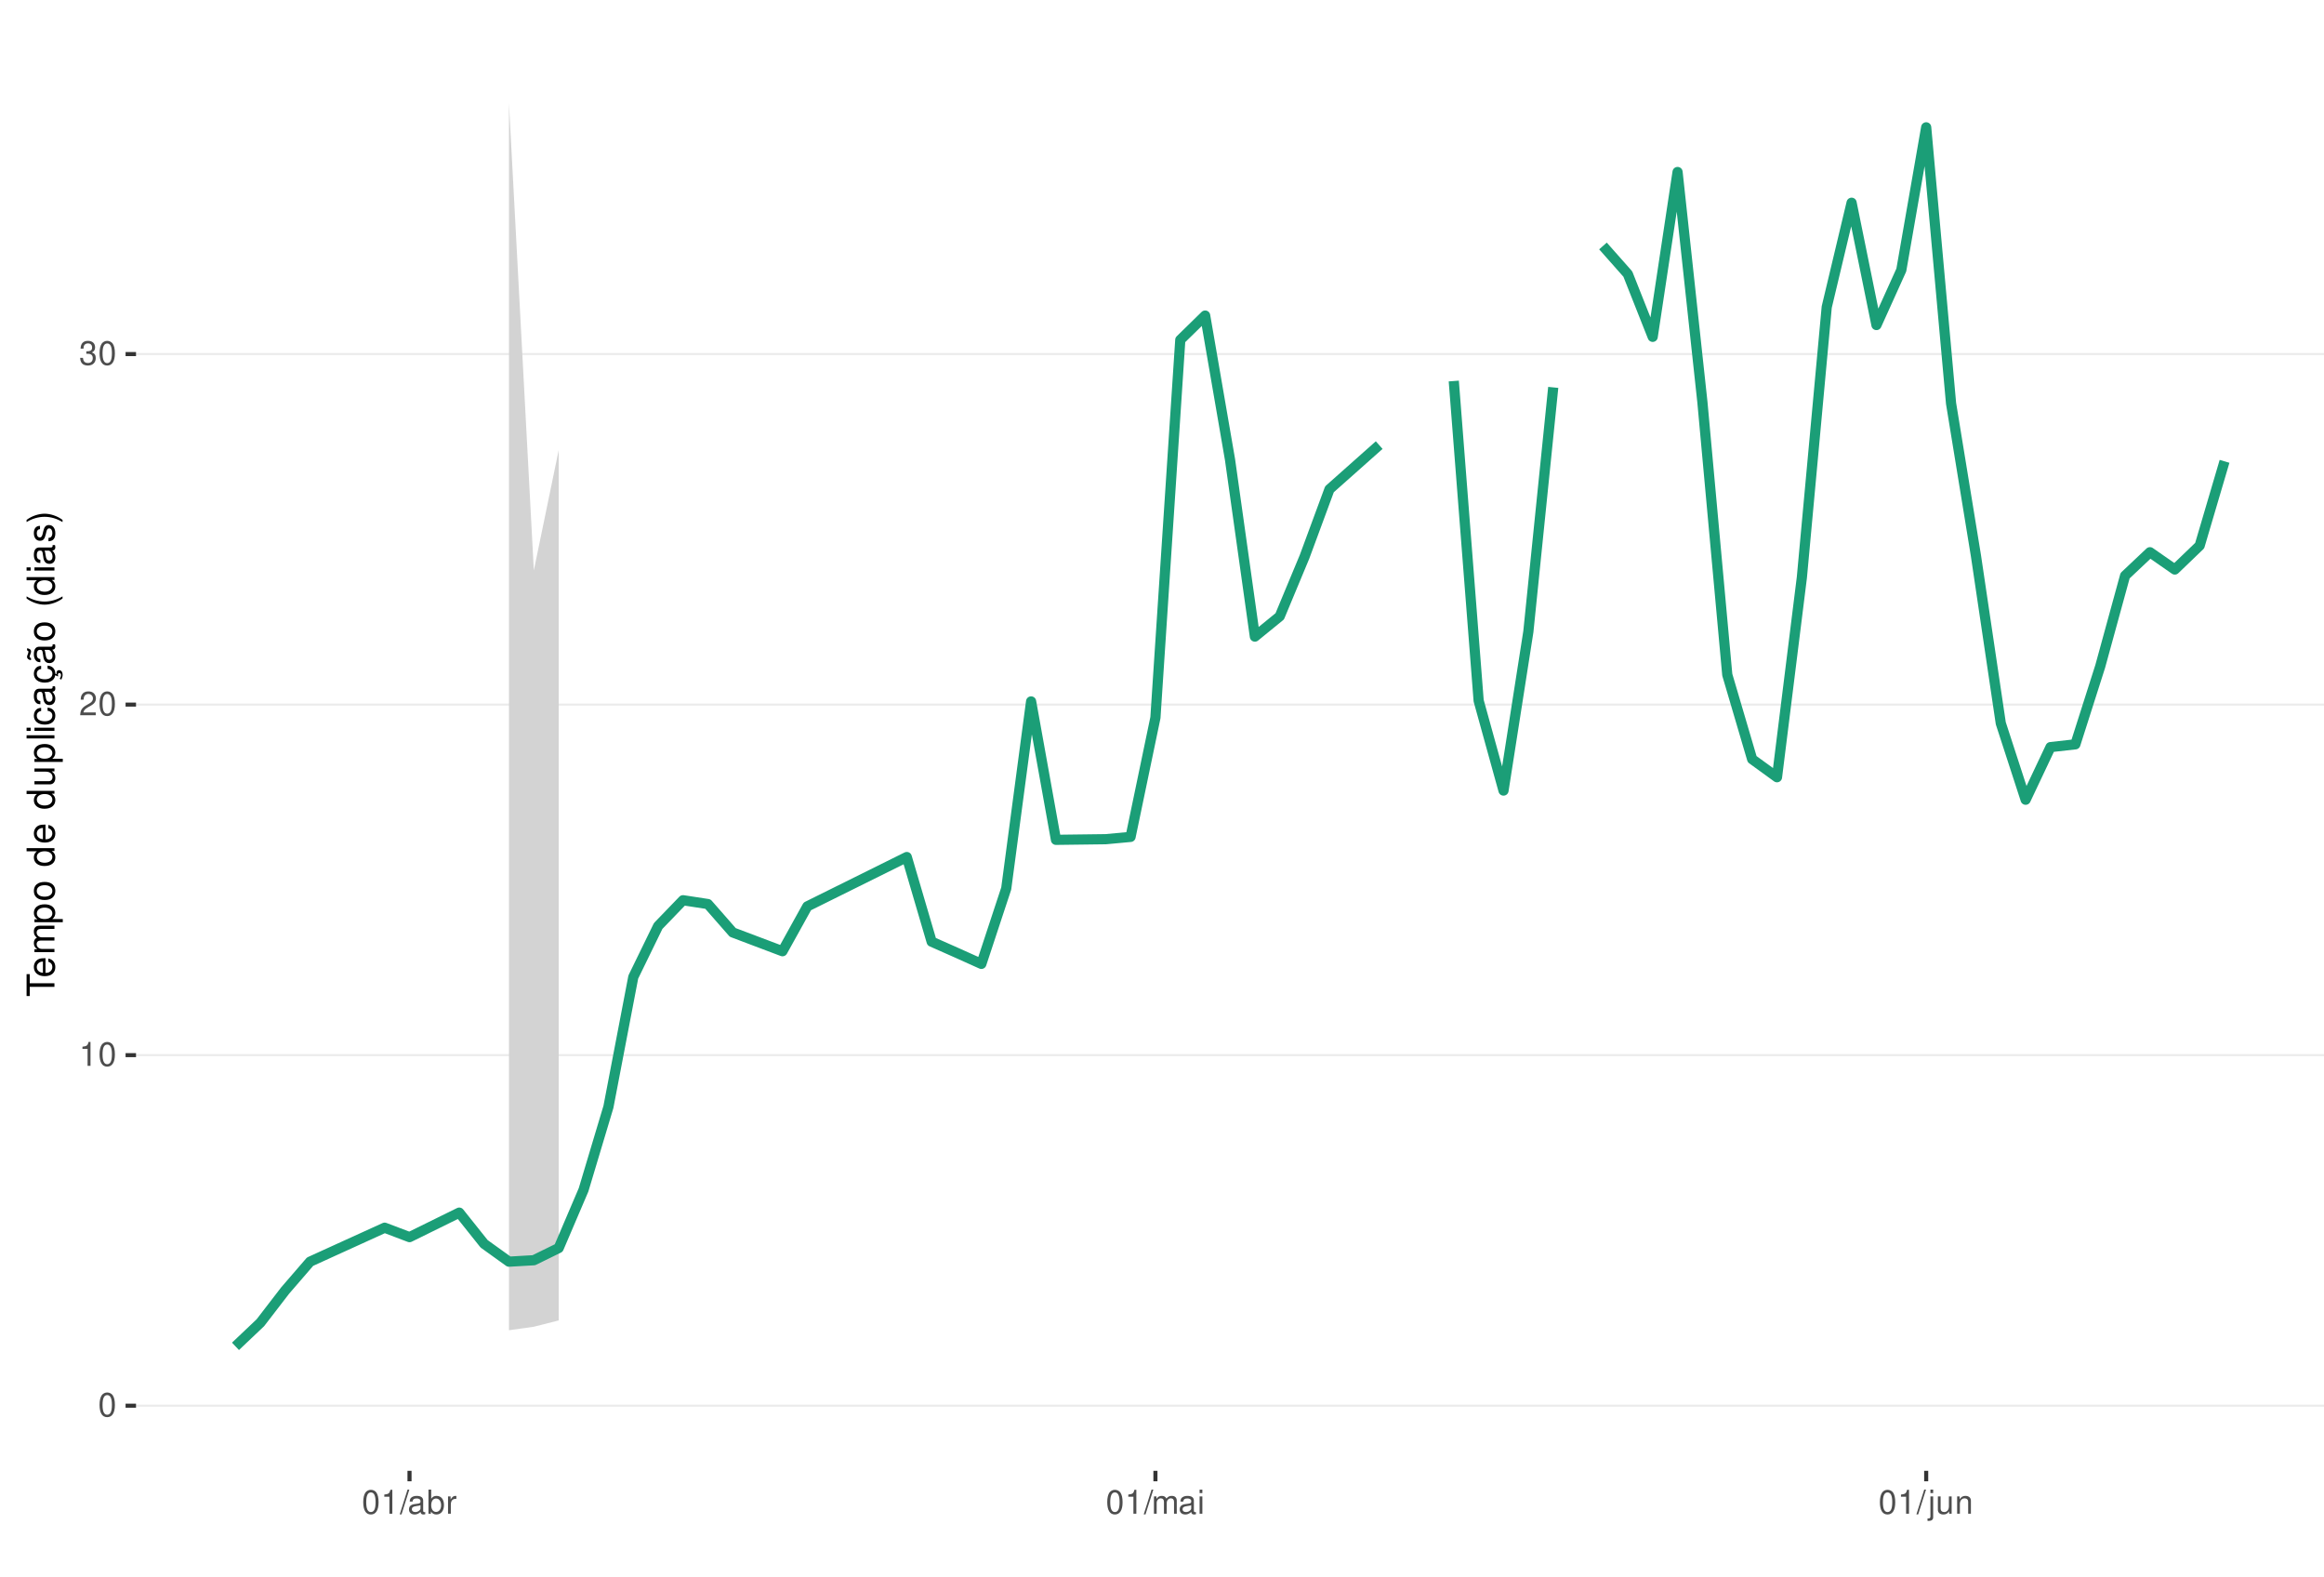
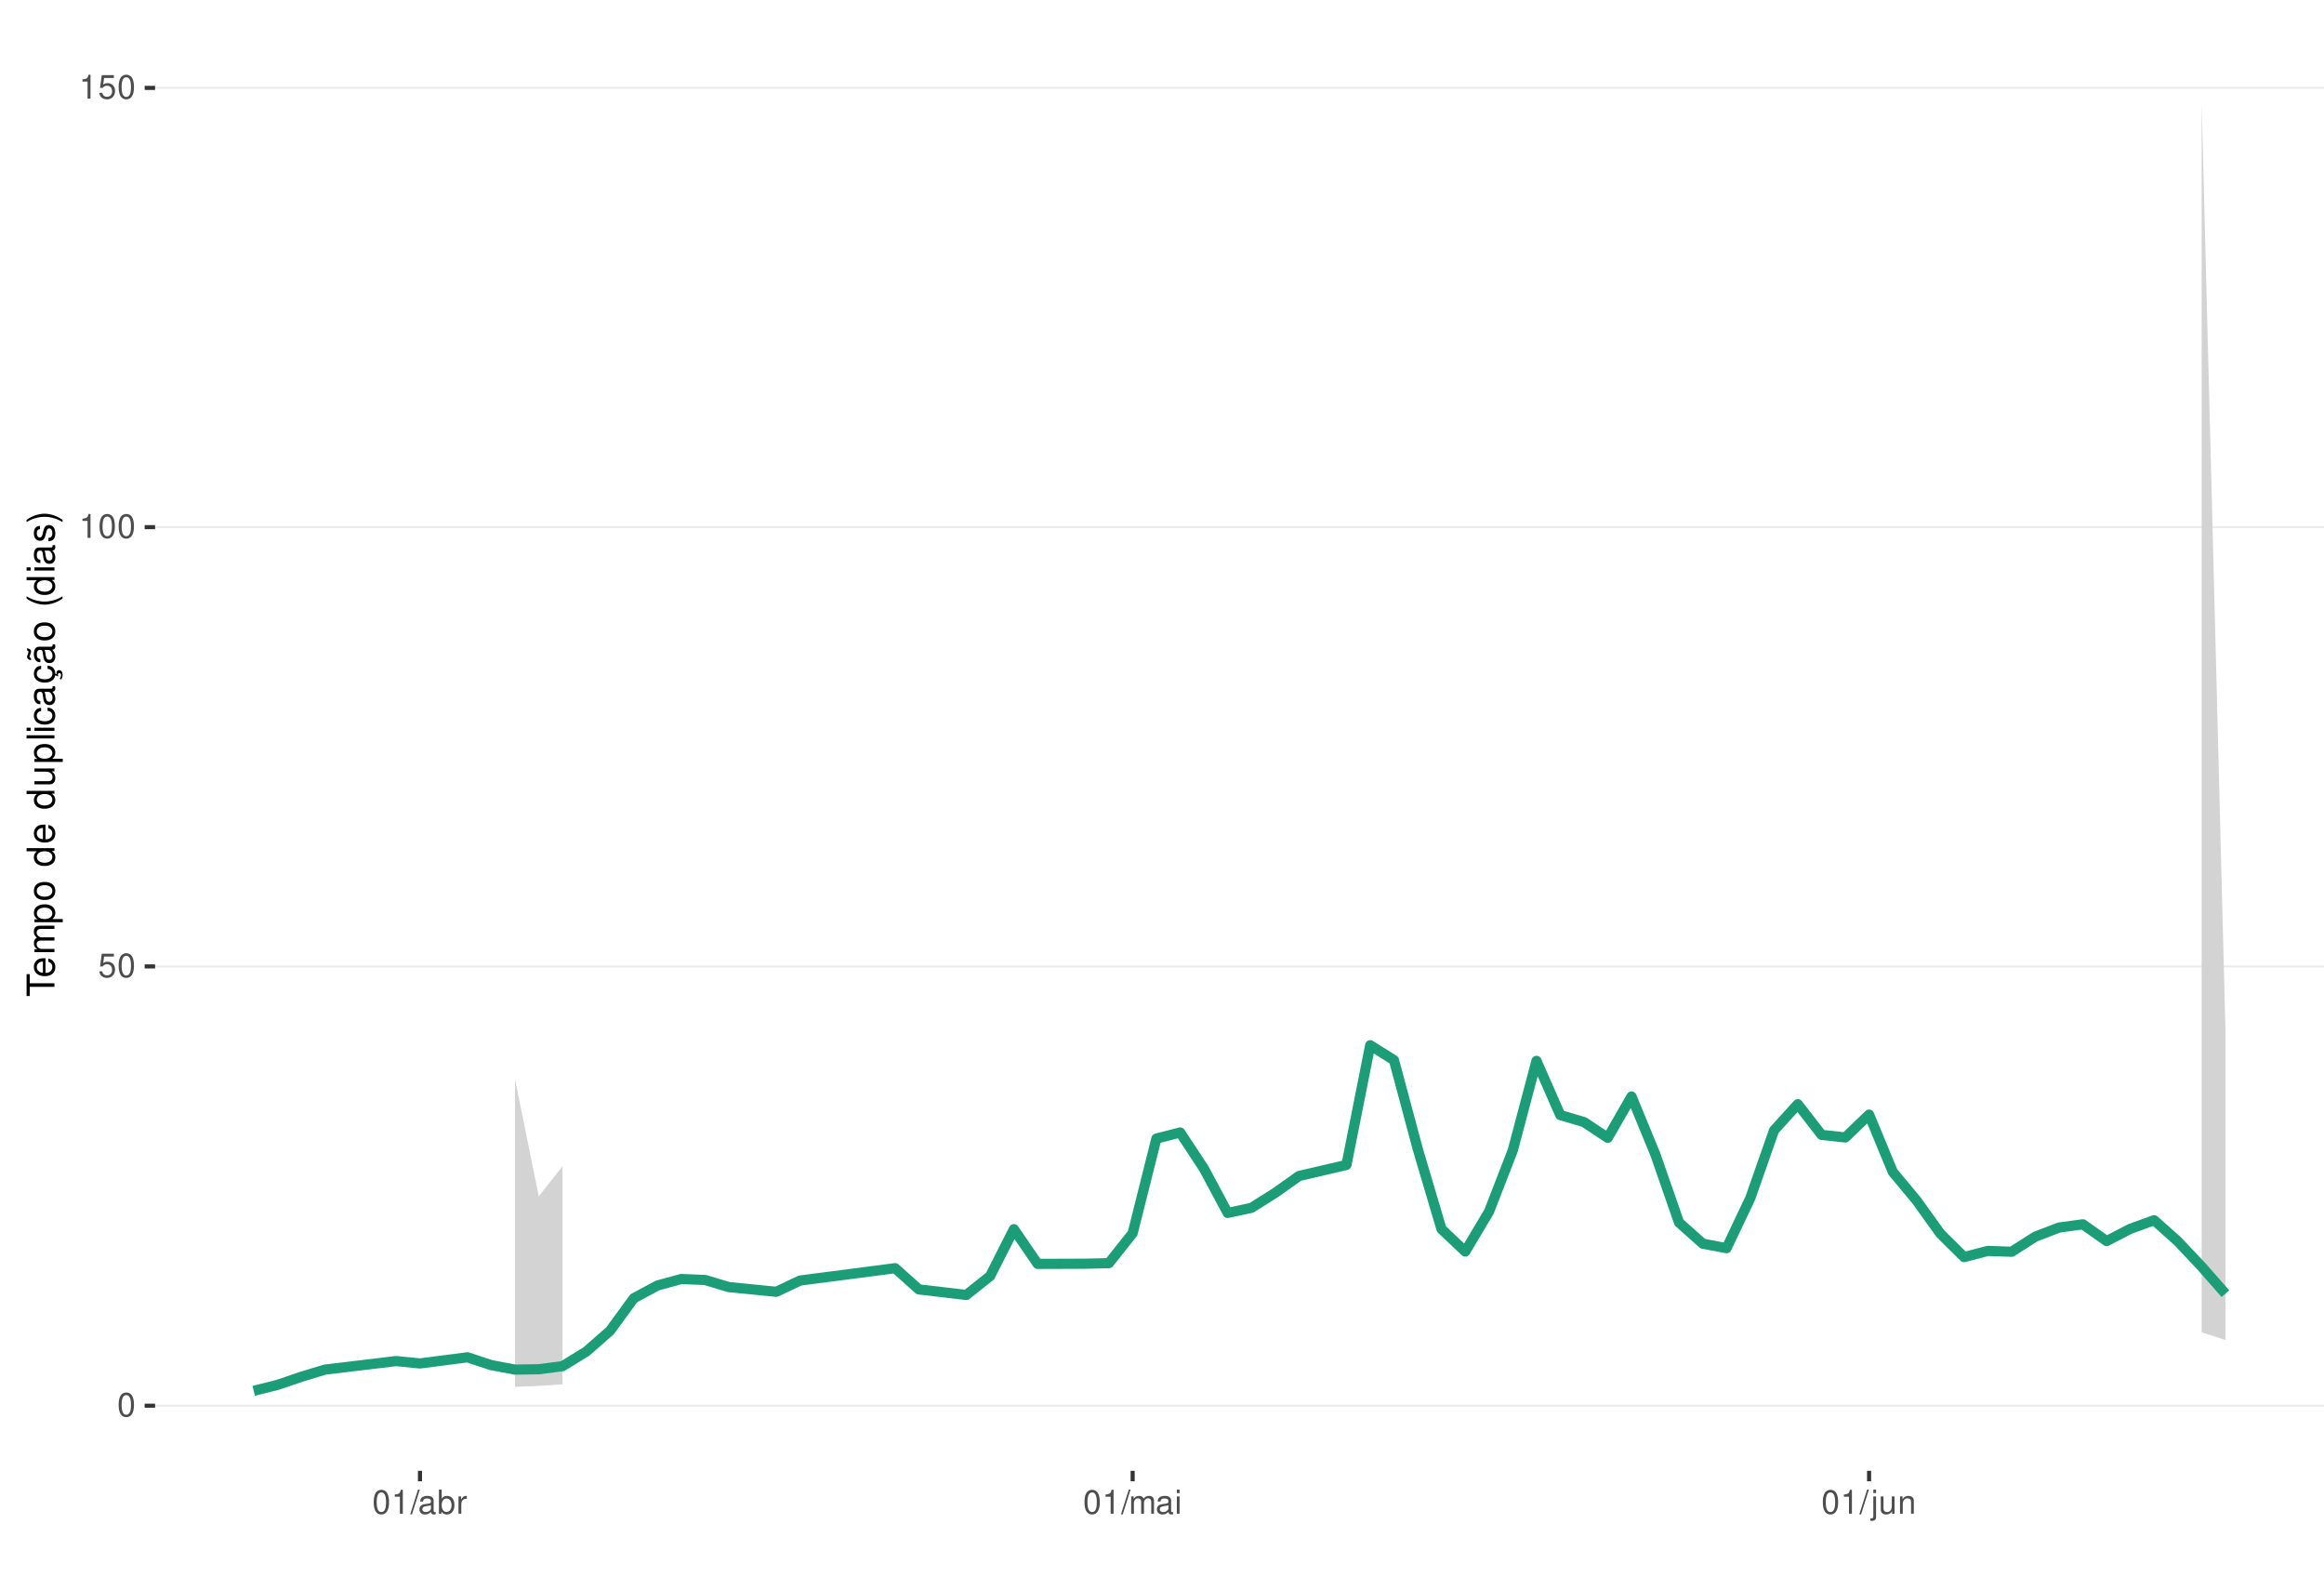
<svg xmlns="http://www.w3.org/2000/svg" xmlns:xlink="http://www.w3.org/1999/xlink" width="609pt" height="413pt" viewBox="0 0 609 413" version="1.1">
  <defs>
    <g>
      <symbol overflow="visible" id="glyph0-0">
        <path style="stroke:none;" d="" />
      </symbol>
      <symbol overflow="visible" id="glyph0-1">
        <path style="stroke:none;" d="M 2.375 -6.266 C 1.812 -6.266 1.297 -6 0.969 -5.578 C 0.578 -5.016 0.375 -4.188 0.375 -3.031 C 0.375 -0.922 1.062 0.203 2.375 0.203 C 3.672 0.203 4.391 -0.922 4.391 -2.984 C 4.391 -4.188 4.203 -5 3.797 -5.578 C 3.469 -6 2.953 -6.266 2.375 -6.266 Z M 2.375 -5.578 C 3.203 -5.578 3.609 -4.75 3.609 -3.047 C 3.609 -1.266 3.219 -0.438 2.359 -0.438 C 1.562 -0.438 1.156 -1.297 1.156 -3.016 C 1.156 -4.75 1.562 -5.578 2.375 -5.578 Z M 2.375 -5.578 " />
      </symbol>
      <symbol overflow="visible" id="glyph0-2">
+         <path style="stroke:none;" d="M 4.125 -6.141 L 0.953 -6.141 L 0.5 -2.797 L 1.188 -2.797 C 1.547 -3.219 1.844 -3.375 2.328 -3.375 C 3.156 -3.375 3.656 -2.797 3.656 -1.891 C 3.656 -1.016 3.156 -0.469 2.312 -0.469 C 1.656 -0.469 1.25 -0.812 1.062 -1.5 L 0.297 -1.5 C 0.406 -1 0.5 -0.766 0.672 -0.531 C 1.016 -0.062 1.641 0.203 2.344 0.203 C 3.578 0.203 4.438 -0.703 4.438 -2 C 4.438 -3.219 3.641 -4.047 2.453 -4.047 C 2.031 -4.047 1.672 -3.938 1.328 -3.672 L 1.562 -5.391 L 4.125 -5.391 Z M 4.125 -6.141 " />
+       </symbol>
+       <symbol overflow="visible" id="glyph0-3">
        <path style="stroke:none;" d="M 2.234 -4.453 L 2.234 0 L 3 0 L 3 -6.266 L 2.5 -6.266 C 2.234 -5.297 2.062 -5.172 0.891 -5.016 L 0.891 -4.453 Z M 2.234 -4.453 " />
      </symbol>
-       <symbol overflow="visible" id="glyph0-3">
-         <path style="stroke:none;" d="M 4.375 -0.75 L 1.156 -0.75 C 1.234 -1.266 1.5 -1.594 2.266 -2.062 L 3.125 -2.547 C 3.984 -3.016 4.422 -3.656 4.422 -4.438 C 4.422 -4.953 4.219 -5.438 3.859 -5.781 C 3.484 -6.109 3.031 -6.266 2.453 -6.266 C 1.672 -6.266 1.094 -5.984 0.766 -5.438 C 0.547 -5.109 0.453 -4.719 0.438 -4.094 L 1.188 -4.094 C 1.219 -4.516 1.266 -4.766 1.375 -4.984 C 1.578 -5.359 1.969 -5.594 2.438 -5.594 C 3.125 -5.594 3.641 -5.094 3.641 -4.422 C 3.641 -3.906 3.359 -3.484 2.812 -3.172 L 2.016 -2.703 C 0.734 -1.969 0.359 -1.375 0.297 -0.016 L 4.375 -0.016 Z M 4.375 -0.75 " />
-       </symbol>
      <symbol overflow="visible" id="glyph0-4">
-         <path style="stroke:none;" d="M 1.906 -2.875 L 2.328 -2.875 C 3.156 -2.875 3.594 -2.5 3.594 -1.734 C 3.594 -0.953 3.125 -0.469 2.344 -0.469 C 1.5 -0.469 1.094 -0.906 1.031 -1.812 L 0.281 -1.812 C 0.312 -1.312 0.391 -0.984 0.547 -0.703 C 0.859 -0.109 1.469 0.203 2.297 0.203 C 3.562 0.203 4.375 -0.562 4.375 -1.75 C 4.375 -2.547 4.078 -2.984 3.344 -3.234 C 3.906 -3.469 4.203 -3.906 4.203 -4.531 C 4.203 -5.609 3.5 -6.266 2.328 -6.266 C 1.094 -6.266 0.438 -5.562 0.406 -4.234 L 1.172 -4.234 C 1.172 -4.625 1.219 -4.844 1.312 -5.031 C 1.484 -5.391 1.859 -5.594 2.344 -5.594 C 3.016 -5.594 3.422 -5.188 3.422 -4.516 C 3.422 -4.062 3.266 -3.797 2.922 -3.656 C 2.719 -3.562 2.438 -3.531 1.906 -3.516 Z M 1.906 -2.875 " />
+         <path style="stroke:none;" d="M 1.984 -6.312 L -0.062 0.172 L 0.406 0.172 L 2.453 -6.312 Z M 1.984 -6.312 " />
      </symbol>
      <symbol overflow="visible" id="glyph0-5">
-         <path style="stroke:none;" d="M 1.984 -6.312 L -0.062 0.172 L 0.406 0.172 L 2.453 -6.312 Z M 1.984 -6.312 " />
+         <path style="stroke:none;" d="M 4.625 -0.422 C 4.547 -0.406 4.516 -0.406 4.469 -0.406 C 4.219 -0.406 4.078 -0.531 4.078 -0.766 L 4.078 -3.422 C 4.078 -4.234 3.5 -4.672 2.375 -4.672 C 1.719 -4.672 1.188 -4.469 0.875 -4.141 C 0.672 -3.906 0.578 -3.641 0.562 -3.188 L 1.297 -3.188 C 1.344 -3.75 1.672 -4 2.359 -4 C 3.016 -4 3.375 -3.75 3.375 -3.328 L 3.375 -3.141 C 3.359 -2.828 3.203 -2.703 2.609 -2.625 C 1.594 -2.5 1.438 -2.469 1.156 -2.359 C 0.625 -2.125 0.359 -1.734 0.359 -1.141 C 0.359 -0.312 0.938 0.203 1.859 0.203 C 2.422 0.203 2.875 0 3.391 -0.469 C 3.438 0 3.672 0.203 4.141 0.203 C 4.297 0.203 4.391 0.188 4.625 0.125 Z M 3.375 -1.422 C 3.375 -1.188 3.297 -1.031 3.078 -0.844 C 2.781 -0.578 2.438 -0.438 2.016 -0.438 C 1.453 -0.438 1.109 -0.703 1.109 -1.156 C 1.109 -1.641 1.422 -1.875 2.203 -1.984 C 2.984 -2.094 3.125 -2.125 3.375 -2.234 Z M 3.375 -1.422 " />
      </symbol>
      <symbol overflow="visible" id="glyph0-6">
-         <path style="stroke:none;" d="M 4.625 -0.422 C 4.547 -0.406 4.516 -0.406 4.469 -0.406 C 4.219 -0.406 4.078 -0.531 4.078 -0.766 L 4.078 -3.422 C 4.078 -4.234 3.5 -4.672 2.375 -4.672 C 1.719 -4.672 1.188 -4.469 0.875 -4.141 C 0.672 -3.906 0.578 -3.641 0.562 -3.188 L 1.297 -3.188 C 1.344 -3.75 1.672 -4 2.359 -4 C 3.016 -4 3.375 -3.75 3.375 -3.328 L 3.375 -3.141 C 3.359 -2.828 3.203 -2.703 2.609 -2.625 C 1.594 -2.5 1.438 -2.469 1.156 -2.359 C 0.625 -2.125 0.359 -1.734 0.359 -1.141 C 0.359 -0.312 0.938 0.203 1.859 0.203 C 2.422 0.203 2.875 0 3.391 -0.469 C 3.438 0 3.672 0.203 4.141 0.203 C 4.297 0.203 4.391 0.188 4.625 0.125 Z M 3.375 -1.422 C 3.375 -1.188 3.297 -1.031 3.078 -0.844 C 2.781 -0.578 2.438 -0.438 2.016 -0.438 C 1.453 -0.438 1.109 -0.703 1.109 -1.156 C 1.109 -1.641 1.422 -1.875 2.203 -1.984 C 2.984 -2.094 3.125 -2.125 3.375 -2.234 Z M 3.375 -1.422 " />
+         <path style="stroke:none;" d="M 0.469 -6.312 L 0.469 0 L 1.109 0 L 1.109 -0.578 C 1.469 -0.047 1.922 0.203 2.547 0.203 C 3.75 0.203 4.531 -0.781 4.531 -2.281 C 4.531 -3.75 3.797 -4.672 2.594 -4.672 C 1.969 -4.672 1.531 -4.438 1.188 -3.922 L 1.188 -6.312 Z M 2.453 -3.984 C 3.25 -3.984 3.781 -3.297 3.781 -2.203 C 3.781 -1.172 3.234 -0.469 2.453 -0.469 C 1.672 -0.469 1.188 -1.172 1.188 -2.234 C 1.188 -3.297 1.672 -3.984 2.453 -3.984 Z M 2.453 -3.984 " />
      </symbol>
      <symbol overflow="visible" id="glyph0-7">
-         <path style="stroke:none;" d="M 0.469 -6.312 L 0.469 0 L 1.109 0 L 1.109 -0.578 C 1.469 -0.047 1.922 0.203 2.547 0.203 C 3.75 0.203 4.531 -0.781 4.531 -2.281 C 4.531 -3.75 3.797 -4.672 2.594 -4.672 C 1.969 -4.672 1.531 -4.438 1.188 -3.922 L 1.188 -6.312 Z M 2.453 -3.984 C 3.25 -3.984 3.781 -3.297 3.781 -2.203 C 3.781 -1.172 3.234 -0.469 2.453 -0.469 C 1.672 -0.469 1.188 -1.172 1.188 -2.234 C 1.188 -3.297 1.672 -3.984 2.453 -3.984 Z M 2.453 -3.984 " />
+         <path style="stroke:none;" d="M 0.594 -4.531 L 0.594 0 L 1.328 0 L 1.328 -2.359 C 1.328 -3.438 1.781 -3.938 2.781 -3.906 L 2.781 -4.641 C 2.656 -4.656 2.594 -4.672 2.5 -4.672 C 2.031 -4.672 1.672 -4.391 1.266 -3.719 L 1.266 -4.531 Z M 0.594 -4.531 " />
      </symbol>
      <symbol overflow="visible" id="glyph0-8">
-         <path style="stroke:none;" d="M 0.594 -4.531 L 0.594 0 L 1.328 0 L 1.328 -2.359 C 1.328 -3.438 1.781 -3.938 2.781 -3.906 L 2.781 -4.641 C 2.656 -4.656 2.594 -4.672 2.5 -4.672 C 2.031 -4.672 1.672 -4.391 1.266 -3.719 L 1.266 -4.531 Z M 0.594 -4.531 " />
+         <path style="stroke:none;" d="M 0.609 -4.531 L 0.609 0 L 1.328 0 L 1.328 -2.844 C 1.328 -3.5 1.812 -4.031 2.391 -4.031 C 2.938 -4.031 3.234 -3.703 3.234 -3.125 L 3.234 0 L 3.969 0 L 3.969 -2.844 C 3.969 -3.5 4.438 -4.031 5.031 -4.031 C 5.562 -4.031 5.875 -3.703 5.875 -3.125 L 5.875 0 L 6.594 0 L 6.594 -3.406 C 6.594 -4.219 6.125 -4.672 5.281 -4.672 C 4.672 -4.672 4.312 -4.484 3.891 -3.969 C 3.625 -4.453 3.25 -4.672 2.672 -4.672 C 2.062 -4.672 1.656 -4.438 1.266 -3.891 L 1.266 -4.531 Z M 0.609 -4.531 " />
      </symbol>
      <symbol overflow="visible" id="glyph0-9">
-         <path style="stroke:none;" d="M 0.609 -4.531 L 0.609 0 L 1.328 0 L 1.328 -2.844 C 1.328 -3.5 1.812 -4.031 2.391 -4.031 C 2.938 -4.031 3.234 -3.703 3.234 -3.125 L 3.234 0 L 3.969 0 L 3.969 -2.844 C 3.969 -3.5 4.438 -4.031 5.031 -4.031 C 5.562 -4.031 5.875 -3.703 5.875 -3.125 L 5.875 0 L 6.594 0 L 6.594 -3.406 C 6.594 -4.219 6.125 -4.672 5.281 -4.672 C 4.672 -4.672 4.312 -4.484 3.891 -3.969 C 3.625 -4.453 3.25 -4.672 2.672 -4.672 C 2.062 -4.672 1.656 -4.438 1.266 -3.891 L 1.266 -4.531 Z M 0.609 -4.531 " />
+         <path style="stroke:none;" d="M 1.297 -4.531 L 0.578 -4.531 L 0.578 0 L 1.297 0 Z M 1.297 -6.312 L 0.578 -6.312 L 0.578 -5.406 L 1.297 -5.406 Z M 1.297 -6.312 " />
      </symbol>
      <symbol overflow="visible" id="glyph0-10">
-         <path style="stroke:none;" d="M 1.297 -4.531 L 0.578 -4.531 L 0.578 0 L 1.297 0 Z M 1.297 -6.312 L 0.578 -6.312 L 0.578 -5.406 L 1.297 -5.406 Z M 1.297 -6.312 " />
+         <path style="stroke:none;" d="M 0.609 -4.531 L 0.609 0.656 C 0.609 1.109 0.469 1.25 0.016 1.25 C -0.031 1.25 -0.062 1.25 -0.156 1.25 L -0.156 1.859 C -0.062 1.875 -0.031 1.891 0.094 1.891 C 0.906 1.891 1.328 1.562 1.328 0.938 L 1.328 -4.531 Z M 1.328 -6.312 L 0.609 -6.312 L 0.609 -5.406 L 1.328 -5.406 Z M 1.328 -6.312 " />
      </symbol>
      <symbol overflow="visible" id="glyph0-11">
-         <path style="stroke:none;" d="M 0.609 -4.531 L 0.609 0.656 C 0.609 1.109 0.469 1.25 0.016 1.25 C -0.031 1.25 -0.062 1.25 -0.156 1.25 L -0.156 1.859 C -0.062 1.875 -0.031 1.891 0.094 1.891 C 0.906 1.891 1.328 1.562 1.328 0.938 L 1.328 -4.531 Z M 1.328 -6.312 L 0.609 -6.312 L 0.609 -5.406 L 1.328 -5.406 Z M 1.328 -6.312 " />
+         <path style="stroke:none;" d="M 4.172 0 L 4.172 -4.531 L 3.453 -4.531 L 3.453 -1.969 C 3.453 -1.031 2.969 -0.438 2.219 -0.438 C 1.641 -0.438 1.281 -0.781 1.281 -1.328 L 1.281 -4.531 L 0.562 -4.531 L 0.562 -1.031 C 0.562 -0.281 1.125 0.203 2.016 0.203 C 2.672 0.203 3.094 -0.031 3.516 -0.625 L 3.516 0 Z M 4.172 0 " />
      </symbol>
      <symbol overflow="visible" id="glyph0-12">
-         <path style="stroke:none;" d="M 4.172 0 L 4.172 -4.531 L 3.453 -4.531 L 3.453 -1.969 C 3.453 -1.031 2.969 -0.438 2.219 -0.438 C 1.641 -0.438 1.281 -0.781 1.281 -1.328 L 1.281 -4.531 L 0.562 -4.531 L 0.562 -1.031 C 0.562 -0.281 1.125 0.203 2.016 0.203 C 2.672 0.203 3.094 -0.031 3.516 -0.625 L 3.516 0 Z M 4.172 0 " />
-       </symbol>
-       <symbol overflow="visible" id="glyph0-13">
        <path style="stroke:none;" d="M 0.609 -4.531 L 0.609 0 L 1.328 0 L 1.328 -2.5 C 1.328 -3.422 1.812 -4.031 2.562 -4.031 C 3.141 -4.031 3.5 -3.688 3.5 -3.141 L 3.5 0 L 4.219 0 L 4.219 -3.422 C 4.219 -4.188 3.656 -4.672 2.781 -4.672 C 2.109 -4.672 1.672 -4.406 1.266 -3.781 L 1.266 -4.531 Z M 0.609 -4.531 " />
      </symbol>
      <symbol overflow="visible" id="glyph1-0">
        <path style="stroke:none;" d="" />
      </symbol>
      <symbol overflow="visible" id="glyph1-1">
        <path style="stroke:none;" d="M -6.469 -3.547 L -6.469 -5.938 L -7.297 -5.938 L -7.297 -0.203 L -6.469 -0.203 L -6.469 -2.609 L 0 -2.609 L 0 -3.547 Z M -6.469 -3.547 " />
      </symbol>
      <symbol overflow="visible" id="glyph1-2">
        <path style="stroke:none;" d="M -2.344 -5.125 C -3.141 -5.125 -3.625 -5.062 -4.016 -4.922 C -4.875 -4.578 -5.391 -3.781 -5.391 -2.797 C -5.391 -1.344 -4.281 -0.406 -2.547 -0.406 C -0.812 -0.406 0.234 -1.297 0.234 -2.781 C 0.234 -3.984 -0.453 -4.812 -1.594 -5.016 L -1.594 -4.188 C -0.906 -3.953 -0.547 -3.484 -0.547 -2.812 C -0.547 -2.281 -0.781 -1.828 -1.219 -1.547 C -1.516 -1.344 -1.812 -1.281 -2.344 -1.266 Z M -3.016 -1.297 C -3.984 -1.359 -4.625 -1.953 -4.625 -2.797 C -4.625 -3.641 -3.953 -4.234 -3.016 -4.234 Z M -3.016 -1.297 " />
      </symbol>
      <symbol overflow="visible" id="glyph1-3">
        <path style="stroke:none;" d="M -5.234 -0.703 L 0 -0.703 L 0 -1.547 L -3.297 -1.547 C -4.047 -1.547 -4.656 -2.094 -4.656 -2.766 C -4.656 -3.391 -4.281 -3.734 -3.609 -3.734 L 0 -3.734 L 0 -4.578 L -3.297 -4.578 C -4.047 -4.578 -4.656 -5.125 -4.656 -5.812 C -4.656 -6.422 -4.266 -6.781 -3.609 -6.781 L 0 -6.781 L 0 -7.625 L -3.938 -7.625 C -4.875 -7.625 -5.391 -7.078 -5.391 -6.094 C -5.391 -5.406 -5.188 -4.984 -4.594 -4.484 C -5.156 -4.188 -5.391 -3.766 -5.391 -3.078 C -5.391 -2.375 -5.125 -1.906 -4.5 -1.469 L -5.234 -1.469 Z M -5.234 -0.703 " />
      </symbol>
      <symbol overflow="visible" id="glyph1-4">
        <path style="stroke:none;" d="M 2.188 -0.547 L 2.188 -1.375 L -0.547 -1.375 C -0.016 -1.812 0.234 -2.312 0.234 -2.984 C 0.234 -4.344 -0.859 -5.234 -2.531 -5.234 C -4.297 -5.234 -5.391 -4.375 -5.391 -2.984 C -5.391 -2.266 -5.062 -1.703 -4.453 -1.312 L -5.234 -1.312 L -5.234 -0.547 Z M -4.609 -2.844 C -4.609 -3.766 -3.797 -4.359 -2.547 -4.359 C -1.359 -4.359 -0.547 -3.75 -0.547 -2.844 C -0.547 -1.953 -1.344 -1.375 -2.578 -1.375 C -3.812 -1.375 -4.609 -1.953 -4.609 -2.844 Z M -4.609 -2.844 " />
      </symbol>
      <symbol overflow="visible" id="glyph1-5">
        <path style="stroke:none;" d="M -5.391 -2.719 C -5.391 -1.234 -4.344 -0.359 -2.578 -0.359 C -0.812 -0.359 0.234 -1.234 0.234 -2.734 C 0.234 -4.203 -0.812 -5.094 -2.547 -5.094 C -4.359 -5.094 -5.391 -4.234 -5.391 -2.719 Z M -4.625 -2.734 C -4.625 -3.672 -3.844 -4.234 -2.547 -4.234 C -1.312 -4.234 -0.547 -3.656 -0.547 -2.734 C -0.547 -1.797 -1.312 -1.234 -2.578 -1.234 C -3.844 -1.234 -4.625 -1.797 -4.625 -2.734 Z M -4.625 -2.734 " />
      </symbol>
      <symbol overflow="visible" id="glyph1-6">
        <path style="stroke:none;" d="" />
      </symbol>
      <symbol overflow="visible" id="glyph1-7">
        <path style="stroke:none;" d="M -7.297 -4.953 L -7.297 -4.125 L -4.578 -4.125 C -5.109 -3.766 -5.391 -3.203 -5.391 -2.516 C -5.391 -1.156 -4.297 -0.266 -2.625 -0.266 C -0.859 -0.266 0.234 -1.125 0.234 -2.547 C 0.234 -3.266 -0.047 -3.766 -0.688 -4.203 L 0 -4.203 L 0 -4.953 Z M -4.609 -2.656 C -4.609 -3.547 -3.812 -4.125 -2.562 -4.125 C -1.344 -4.125 -0.547 -3.547 -0.547 -2.656 C -0.547 -1.734 -1.359 -1.125 -2.578 -1.125 C -3.797 -1.125 -4.609 -1.734 -4.609 -2.656 Z M -4.609 -2.656 " />
      </symbol>
      <symbol overflow="visible" id="glyph1-8">
        <path style="stroke:none;" d="M 0 -4.812 L -5.234 -4.812 L -5.234 -3.984 L -2.266 -3.984 C -1.203 -3.984 -0.5 -3.438 -0.5 -2.562 C -0.5 -1.906 -0.906 -1.484 -1.531 -1.484 L -5.234 -1.484 L -5.234 -0.656 L -1.203 -0.656 C -0.328 -0.656 0.234 -1.297 0.234 -2.312 C 0.234 -3.094 -0.047 -3.578 -0.734 -4.062 L 0 -4.062 Z M 0 -4.812 " />
      </symbol>
      <symbol overflow="visible" id="glyph1-9">
        <path style="stroke:none;" d="M -7.297 -1.516 L -7.297 -0.688 L 0 -0.688 L 0 -1.516 Z M -7.297 -1.516 " />
      </symbol>
      <symbol overflow="visible" id="glyph1-10">
        <path style="stroke:none;" d="M -5.234 -1.5 L -5.234 -0.672 L 0 -0.672 L 0 -1.5 Z M -7.297 -1.5 L -7.297 -0.656 L -6.234 -0.656 L -6.234 -1.5 Z M -7.297 -1.5 " />
      </symbol>
      <symbol overflow="visible" id="glyph1-11">
        <path style="stroke:none;" d="M -3.484 -4.703 C -3.984 -4.672 -4.312 -4.562 -4.609 -4.359 C -5.094 -4 -5.391 -3.375 -5.391 -2.641 C -5.391 -1.219 -4.266 -0.312 -2.531 -0.312 C -0.844 -0.312 0.234 -1.203 0.234 -2.625 C 0.234 -3.875 -0.516 -4.672 -1.797 -4.766 L -1.797 -3.938 C -0.953 -3.797 -0.547 -3.359 -0.547 -2.656 C -0.547 -1.734 -1.297 -1.188 -2.531 -1.188 C -3.844 -1.188 -4.625 -1.719 -4.625 -2.625 C -4.625 -3.328 -4.203 -3.766 -3.484 -3.875 Z M -3.484 -4.703 " />
      </symbol>
      <symbol overflow="visible" id="glyph1-12">
        <path style="stroke:none;" d="M -0.484 -5.344 C -0.469 -5.266 -0.469 -5.219 -0.469 -5.172 C -0.469 -4.875 -0.625 -4.719 -0.875 -4.719 L -3.953 -4.719 C -4.891 -4.719 -5.391 -4.047 -5.391 -2.75 C -5.391 -1.984 -5.172 -1.375 -4.781 -1.016 C -4.516 -0.766 -4.203 -0.672 -3.688 -0.656 L -3.688 -1.484 C -4.328 -1.562 -4.625 -1.938 -4.625 -2.719 C -4.625 -3.484 -4.344 -3.891 -3.844 -3.891 L -3.625 -3.891 C -3.266 -3.875 -3.125 -3.703 -3.047 -3.016 C -2.891 -1.844 -2.844 -1.656 -2.719 -1.344 C -2.453 -0.734 -2 -0.422 -1.312 -0.422 C -0.375 -0.422 0.234 -1.078 0.234 -2.141 C 0.234 -2.797 0 -3.328 -0.547 -3.922 C 0 -3.984 0.234 -4.234 0.234 -4.781 C 0.234 -4.953 0.203 -5.062 0.141 -5.344 Z M -1.656 -3.891 C -1.375 -3.891 -1.203 -3.812 -0.969 -3.562 C -0.656 -3.219 -0.5 -2.812 -0.5 -2.312 C -0.5 -1.672 -0.812 -1.297 -1.344 -1.297 C -1.891 -1.297 -2.172 -1.656 -2.297 -2.547 C -2.422 -3.438 -2.453 -3.609 -2.594 -3.891 Z M -1.656 -3.891 " />
      </symbol>
      <symbol overflow="visible" id="glyph1-13">
        <path style="stroke:none;" d="M 0.234 -2.641 C 0.234 -3.875 -0.547 -4.703 -1.797 -4.766 L -1.797 -3.938 C -0.953 -3.797 -0.531 -3.359 -0.531 -2.656 C -0.531 -1.734 -1.281 -1.188 -2.516 -1.188 C -3.844 -1.188 -4.625 -1.719 -4.625 -2.625 C -4.625 -3.328 -4.203 -3.766 -3.484 -3.875 L -3.484 -4.703 C -3.984 -4.672 -4.312 -4.562 -4.609 -4.359 C -5.094 -4 -5.391 -3.375 -5.391 -2.641 C -5.391 -1.219 -4.266 -0.312 -2.531 -0.312 C -1.469 -0.312 -0.625 -0.672 -0.156 -1.312 C 0.047 -1.594 0.125 -1.812 0.203 -2.25 L 0.922 -1.938 L 0.984 -2.062 C 0.938 -2.188 0.906 -2.25 0.906 -2.375 C 0.906 -2.656 1.047 -2.828 1.281 -2.828 C 1.547 -2.828 1.734 -2.594 1.734 -2.297 C 1.734 -2.031 1.672 -1.844 1.438 -1.406 L 1.406 -1.312 L 1.812 -1.094 C 2.078 -1.75 2.141 -1.953 2.141 -2.344 C 2.141 -3.109 1.781 -3.578 1.203 -3.578 C 0.781 -3.578 0.547 -3.297 0.547 -2.797 C 0.547 -2.703 0.547 -2.641 0.562 -2.516 Z M 0.234 -2.641 " />
      </symbol>
      <symbol overflow="visible" id="glyph1-14">
        <path style="stroke:none;" d="M -0.484 -5.344 C -0.469 -5.266 -0.469 -5.219 -0.469 -5.172 C -0.469 -4.875 -0.625 -4.719 -0.875 -4.719 L -3.953 -4.719 C -4.891 -4.719 -5.391 -4.047 -5.391 -2.75 C -5.391 -1.984 -5.172 -1.375 -4.781 -1.016 C -4.516 -0.766 -4.203 -0.672 -3.688 -0.656 L -3.688 -1.484 C -4.328 -1.562 -4.625 -1.938 -4.625 -2.719 C -4.625 -3.484 -4.344 -3.891 -3.844 -3.891 L -3.625 -3.891 C -3.266 -3.875 -3.125 -3.703 -3.047 -3.016 C -2.891 -1.844 -2.844 -1.656 -2.719 -1.344 C -2.453 -0.734 -2 -0.422 -1.312 -0.422 C -0.375 -0.422 0.234 -1.078 0.234 -2.141 C 0.234 -2.797 0 -3.328 -0.547 -3.922 C 0 -3.984 0.234 -4.234 0.234 -4.781 C 0.234 -4.953 0.203 -5.062 0.141 -5.344 Z M -1.656 -3.891 C -1.375 -3.891 -1.203 -3.812 -0.969 -3.562 C -0.656 -3.219 -0.5 -2.812 -0.5 -2.312 C -0.5 -1.672 -0.812 -1.297 -1.344 -1.297 C -1.891 -1.297 -2.172 -1.656 -2.297 -2.547 C -2.422 -3.438 -2.453 -3.609 -2.594 -3.891 Z M -7.172 -3.75 C -6.922 -3.672 -6.812 -3.547 -6.812 -3.375 C -6.812 -3.25 -6.875 -2.984 -6.984 -2.734 C -7.156 -2.312 -7.172 -2.25 -7.172 -2.047 C -7.172 -1.594 -6.797 -1.297 -6.141 -1.188 L -6.141 -1.766 C -6.375 -1.812 -6.5 -1.938 -6.5 -2.094 C -6.5 -2.203 -6.469 -2.344 -6.375 -2.578 C -6.156 -3.156 -6.125 -3.234 -6.125 -3.438 C -6.125 -3.922 -6.484 -4.219 -7.172 -4.312 Z M -7.172 -3.75 " />
      </symbol>
      <symbol overflow="visible" id="glyph1-15">
        <path style="stroke:none;" d="M -7.297 -2.359 C -5.984 -1.359 -4.156 -0.734 -2.594 -0.734 C -1.016 -0.734 0.812 -1.359 2.125 -2.359 L 2.125 -2.906 C 0.688 -2.031 -0.984 -1.547 -2.594 -1.547 C -4.188 -1.547 -5.875 -2.031 -7.297 -2.906 Z M -7.297 -2.359 " />
      </symbol>
      <symbol overflow="visible" id="glyph1-16">
        <path style="stroke:none;" d="M -3.781 -4.375 C -4.812 -4.375 -5.391 -3.688 -5.391 -2.484 C -5.391 -1.266 -4.766 -0.469 -3.797 -0.469 C -2.969 -0.469 -2.578 -0.891 -2.281 -2.125 L -2.094 -2.906 C -1.953 -3.484 -1.734 -3.719 -1.375 -3.719 C -0.875 -3.719 -0.547 -3.234 -0.547 -2.5 C -0.547 -2.047 -0.672 -1.672 -0.891 -1.453 C -1.047 -1.328 -1.188 -1.266 -1.562 -1.219 L -1.562 -0.344 C -0.344 -0.375 0.234 -1.062 0.234 -2.438 C 0.234 -3.75 -0.422 -4.594 -1.438 -4.594 C -2.203 -4.594 -2.641 -4.156 -2.891 -3.109 L -3.078 -2.312 C -3.234 -1.625 -3.453 -1.344 -3.828 -1.344 C -4.312 -1.344 -4.625 -1.766 -4.625 -2.453 C -4.625 -3.125 -4.328 -3.484 -3.781 -3.5 Z M -3.781 -4.375 " />
      </symbol>
      <symbol overflow="visible" id="glyph1-17">
        <path style="stroke:none;" d="M 2.125 -0.938 C 0.812 -1.938 -1.016 -2.562 -2.578 -2.562 C -4.156 -2.562 -5.984 -1.938 -7.297 -0.938 L -7.297 -0.375 C -5.859 -1.266 -4.188 -1.75 -2.578 -1.75 C -0.984 -1.75 0.703 -1.266 2.125 -0.375 Z M 2.125 -0.938 " />
      </symbol>
    </g>
    <clipPath id="clip1">
-       <path d="M 35.645 9.961 L 609 9.961 L 609 385.328 L 35.645 385.328 Z M 35.645 9.961 " />
+       <path d="M 40.645 9.961 L 609 9.961 L 609 385.328 L 40.645 385.328 Z M 40.645 9.961 " />
    </clipPath>
    <clipPath id="clip2">
-       <path d="M 35.645 368 L 609 368 L 609 369 L 35.645 369 Z M 35.645 368 " />
+       <path d="M 40.645 368 L 609 368 L 609 369 L 40.645 369 Z M 40.645 368 " />
    </clipPath>
    <clipPath id="clip3">
-       <path d="M 35.645 276 L 609 276 L 609 277 L 35.645 277 Z M 35.645 276 " />
+       <path d="M 40.645 252 L 609 252 L 609 254 L 40.645 254 Z M 40.645 252 " />
    </clipPath>
    <clipPath id="clip4">
-       <path d="M 35.645 184 L 609 184 L 609 185 L 35.645 185 Z M 35.645 184 " />
+       <path d="M 40.645 137 L 609 137 L 609 139 L 40.645 139 Z M 40.645 137 " />
    </clipPath>
    <clipPath id="clip5">
-       <path d="M 35.645 92 L 609 92 L 609 94 L 35.645 94 Z M 35.645 92 " />
+       <path d="M 40.645 22 L 609 22 L 609 24 L 40.645 24 Z M 40.645 22 " />
    </clipPath>
  </defs>
  <g id="surface344">
    <rect x="0" y="0" width="609" height="413" style="fill:rgb(100%,100%,100%);fill-opacity:1;stroke:none;" />
    <rect x="0" y="0" width="609" height="413" style="fill:rgb(100%,100%,100%);fill-opacity:1;stroke:none;" />
    <path style="fill:none;stroke-width:1.067;stroke-linecap:round;stroke-linejoin:round;stroke:rgb(100%,100%,100%);stroke-opacity:1;stroke-miterlimit:10;" d="M 0 413 L 609 413 L 609 0 L 0 0 Z M 0 413 " />
    <g clip-path="url(#clip1)" clip-rule="nonzero">
-       <path style=" stroke:none;fill-rule:nonzero;fill:rgb(100%,100%,100%);fill-opacity:1;" d="M 35.645 385.328 L 609 385.328 L 609 9.961 L 35.645 9.961 Z M 35.645 385.328 " />
+       <path style=" stroke:none;fill-rule:nonzero;fill:rgb(100%,100%,100%);fill-opacity:1;" d="M 40.645 385.328 L 609 385.328 L 609 9.961 L 40.645 9.961 Z M 40.645 385.328 " />
    </g>
    <g clip-path="url(#clip2)" clip-rule="nonzero">
-       <path style="fill:none;stroke-width:0.533;stroke-linecap:butt;stroke-linejoin:round;stroke:rgb(92.157%,92.157%,92.157%);stroke-opacity:1;stroke-miterlimit:10;" d="M 35.645 368.266 L 609 368.266 " />
+       <path style="fill:none;stroke-width:0.533;stroke-linecap:butt;stroke-linejoin:round;stroke:rgb(92.157%,92.157%,92.157%);stroke-opacity:1;stroke-miterlimit:10;" d="M 40.645 368.266 L 609 368.266 " />
    </g>
    <g clip-path="url(#clip3)" clip-rule="nonzero">
-       <path style="fill:none;stroke-width:0.533;stroke-linecap:butt;stroke-linejoin:round;stroke:rgb(92.157%,92.157%,92.157%);stroke-opacity:1;stroke-miterlimit:10;" d="M 35.645 276.43 L 609 276.43 " />
+       <path style="fill:none;stroke-width:0.533;stroke-linecap:butt;stroke-linejoin:round;stroke:rgb(92.157%,92.157%,92.157%);stroke-opacity:1;stroke-miterlimit:10;" d="M 40.645 253.184 L 609 253.184 " />
    </g>
    <g clip-path="url(#clip4)" clip-rule="nonzero">
-       <path style="fill:none;stroke-width:0.533;stroke-linecap:butt;stroke-linejoin:round;stroke:rgb(92.157%,92.157%,92.157%);stroke-opacity:1;stroke-miterlimit:10;" d="M 35.645 184.594 L 609 184.594 " />
+       <path style="fill:none;stroke-width:0.533;stroke-linecap:butt;stroke-linejoin:round;stroke:rgb(92.157%,92.157%,92.157%);stroke-opacity:1;stroke-miterlimit:10;" d="M 40.645 138.105 L 609 138.105 " />
    </g>
    <g clip-path="url(#clip5)" clip-rule="nonzero">
-       <path style="fill:none;stroke-width:0.533;stroke-linecap:butt;stroke-linejoin:round;stroke:rgb(92.157%,92.157%,92.157%);stroke-opacity:1;stroke-miterlimit:10;" d="M 35.645 92.758 L 609 92.758 " />
-     </g>
-     <path style=" stroke:none;fill-rule:nonzero;fill:rgb(82.745%,82.745%,82.745%);fill-opacity:1;" d="M 133.375 27.023 L 139.891 149.438 L 146.406 117.906 L 146.406 345.93 L 139.891 347.582 L 133.375 348.5 Z M 133.375 27.023 " />
-     <path style="fill:none;stroke-width:2.667;stroke-linecap:butt;stroke-linejoin:round;stroke:rgb(10.588%,61.961%,46.667%);stroke-opacity:1;stroke-miterlimit:10;" d="M 61.707 352.719 L 68.223 346.539 L 74.738 338.078 L 81.254 330.535 L 87.77 327.566 L 100.801 321.637 L 107.312 324.105 L 120.344 317.688 L 126.859 325.855 L 133.375 330.535 L 139.891 330.156 L 146.406 326.961 L 152.922 311.711 L 159.438 289.98 L 165.953 255.965 L 172.469 242.594 L 178.984 235.844 L 185.5 236.844 L 192.016 244.281 L 205.047 249.203 L 211.562 237.453 L 237.621 224.527 L 244.137 246.703 L 250.652 249.59 L 257.168 252.52 L 263.684 232.762 L 270.199 183.762 L 276.715 220.02 L 289.746 219.855 L 296.262 219.25 L 302.777 188.008 L 309.293 89.039 L 315.809 82.672 L 322.324 120.414 L 328.84 166.777 L 335.352 161.469 L 341.867 145.828 L 348.383 128.184 L 361.414 116.605 " />
-     <path style="fill:none;stroke-width:2.667;stroke-linecap:butt;stroke-linejoin:round;stroke:rgb(10.588%,61.961%,46.667%);stroke-opacity:1;stroke-miterlimit:10;" d="M 380.961 99.82 L 387.477 183.566 L 393.992 207.113 L 400.508 165.449 L 407.023 101.488 " />
-     <path style="fill:none;stroke-width:2.667;stroke-linecap:butt;stroke-linejoin:round;stroke:rgb(10.588%,61.961%,46.667%);stroke-opacity:1;stroke-miterlimit:10;" d="M 420.055 64.438 L 426.57 71.797 L 433.086 88.246 L 439.602 45.062 L 446.113 105.371 L 452.629 176.77 L 459.145 198.887 L 465.66 203.617 L 472.176 151.281 L 478.691 80.441 L 485.207 53.117 L 491.723 85.156 L 498.238 70.734 L 504.754 33.359 L 511.27 105.672 L 517.785 145.551 L 524.301 189.48 L 530.816 209.516 L 537.332 195.727 L 543.848 195 L 550.363 174.562 L 556.875 150.82 L 563.391 144.672 L 569.906 149.203 L 576.422 142.941 L 582.938 120.863 " />
-     <g style="fill:rgb(30.196%,30.196%,30.196%);fill-opacity:1;">
-       <use xlink:href="#glyph0-1" x="25.715" y="371.071" />
-     </g>
-     <g style="fill:rgb(30.196%,30.196%,30.196%);fill-opacity:1;">
-       <use xlink:href="#glyph0-2" x="20.715" y="279.235" />
-       <use xlink:href="#glyph0-1" x="25.715" y="279.235" />
-     </g>
-     <g style="fill:rgb(30.196%,30.196%,30.196%);fill-opacity:1;">
-       <use xlink:href="#glyph0-3" x="20.715" y="187.399" />
-       <use xlink:href="#glyph0-1" x="25.715" y="187.399" />
-     </g>
-     <g style="fill:rgb(30.196%,30.196%,30.196%);fill-opacity:1;">
-       <use xlink:href="#glyph0-4" x="20.715" y="95.563" />
-       <use xlink:href="#glyph0-1" x="25.715" y="95.563" />
-     </g>
-     <path style="fill:none;stroke-width:1.067;stroke-linecap:butt;stroke-linejoin:round;stroke:rgb(20%,20%,20%);stroke-opacity:1;stroke-miterlimit:10;" d="M 32.906 368.266 L 35.645 368.266 " />
-     <path style="fill:none;stroke-width:1.067;stroke-linecap:butt;stroke-linejoin:round;stroke:rgb(20%,20%,20%);stroke-opacity:1;stroke-miterlimit:10;" d="M 32.906 276.43 L 35.645 276.43 " />
-     <path style="fill:none;stroke-width:1.067;stroke-linecap:butt;stroke-linejoin:round;stroke:rgb(20%,20%,20%);stroke-opacity:1;stroke-miterlimit:10;" d="M 32.906 184.594 L 35.645 184.594 " />
-     <path style="fill:none;stroke-width:1.067;stroke-linecap:butt;stroke-linejoin:round;stroke:rgb(20%,20%,20%);stroke-opacity:1;stroke-miterlimit:10;" d="M 32.906 92.758 L 35.645 92.758 " />
-     <path style="fill:none;stroke-width:1.067;stroke-linecap:butt;stroke-linejoin:round;stroke:rgb(20%,20%,20%);stroke-opacity:1;stroke-miterlimit:10;" d="M 107.312 388.07 L 107.312 385.328 " />
-     <path style="fill:none;stroke-width:1.067;stroke-linecap:butt;stroke-linejoin:round;stroke:rgb(20%,20%,20%);stroke-opacity:1;stroke-miterlimit:10;" d="M 302.777 388.07 L 302.777 385.328 " />
-     <path style="fill:none;stroke-width:1.067;stroke-linecap:butt;stroke-linejoin:round;stroke:rgb(20%,20%,20%);stroke-opacity:1;stroke-miterlimit:10;" d="M 504.754 388.07 L 504.754 385.328 " />
-     <g style="fill:rgb(30.196%,30.196%,30.196%);fill-opacity:1;">
-       <use xlink:href="#glyph0-1" x="94.812" y="396.567" />
-       <use xlink:href="#glyph0-2" x="99.812" y="396.567" />
-       <use xlink:href="#glyph0-5" x="104.812" y="396.567" />
-       <use xlink:href="#glyph0-6" x="106.812" y="396.567" />
-       <use xlink:href="#glyph0-7" x="111.812" y="396.567" />
-       <use xlink:href="#glyph0-8" x="116.812" y="396.567" />
-     </g>
-     <g style="fill:rgb(30.196%,30.196%,30.196%);fill-opacity:1;">
-       <use xlink:href="#glyph0-1" x="289.777" y="396.567" />
-       <use xlink:href="#glyph0-2" x="294.777" y="396.567" />
-       <use xlink:href="#glyph0-5" x="299.777" y="396.567" />
-       <use xlink:href="#glyph0-9" x="301.777" y="396.567" />
-       <use xlink:href="#glyph0-6" x="308.777" y="396.567" />
-       <use xlink:href="#glyph0-10" x="313.777" y="396.567" />
-     </g>
-     <g style="fill:rgb(30.196%,30.196%,30.196%);fill-opacity:1;">
-       <use xlink:href="#glyph0-1" x="492.254" y="396.567" />
-       <use xlink:href="#glyph0-2" x="497.254" y="396.567" />
-       <use xlink:href="#glyph0-5" x="502.254" y="396.567" />
-       <use xlink:href="#glyph0-11" x="505.254" y="396.567" />
-       <use xlink:href="#glyph0-12" x="507.254" y="396.567" />
-       <use xlink:href="#glyph0-13" x="512.254" y="396.567" />
+       <path style="fill:none;stroke-width:0.533;stroke-linecap:butt;stroke-linejoin:round;stroke:rgb(92.157%,92.157%,92.157%);stroke-opacity:1;stroke-miterlimit:10;" d="M 40.645 23.023 L 609 23.023 " />
+     </g>
+     <path style=" stroke:none;fill-rule:nonzero;fill:rgb(82.745%,82.745%,82.745%);fill-opacity:1;" d="M 134.957 282.742 L 141.18 313.422 L 147.406 305.52 L 147.406 362.668 L 141.18 363.082 L 134.957 363.312 Z M 134.957 282.742 " />
+     <path style=" stroke:none;fill-rule:nonzero;fill:rgb(82.745%,82.745%,82.745%);fill-opacity:1;" d="M 576.941 27.023 L 583.164 269.332 L 583.164 351.051 L 576.941 349.039 Z M 576.941 27.023 " />
+     <path style="fill:none;stroke-width:2.667;stroke-linecap:butt;stroke-linejoin:round;stroke:rgb(10.588%,61.961%,46.667%);stroke-opacity:1;stroke-miterlimit:10;" d="M 66.48 364.371 L 72.703 362.82 L 78.93 360.699 L 85.156 358.812 L 91.379 358.066 L 103.832 356.578 L 110.055 357.199 L 122.504 355.59 L 128.73 357.637 L 134.957 358.812 L 141.18 358.715 L 147.406 357.914 L 153.633 354.094 L 159.855 348.648 L 166.082 340.121 L 172.309 336.77 L 178.531 335.078 L 184.758 335.328 L 190.98 337.191 L 203.434 338.426 L 209.656 335.48 L 234.559 332.242 L 240.785 337.801 L 247.008 338.523 L 253.234 339.258 L 259.457 334.305 L 265.684 322.023 L 271.91 331.113 L 284.359 331.07 L 290.586 330.918 L 296.809 323.09 L 303.035 298.285 L 309.258 296.691 L 315.484 306.148 L 321.711 317.77 L 327.934 316.438 L 334.16 312.52 L 340.387 308.098 L 346.609 306.645 L 352.836 305.195 L 359.062 273.832 L 365.285 277.742 L 371.512 300.988 L 377.734 321.977 L 383.961 327.879 L 390.188 317.438 L 396.41 301.406 L 402.637 277.93 L 408.863 292.121 L 415.086 293.965 L 421.312 298.086 L 427.539 287.262 L 433.762 302.379 L 439.988 320.273 L 446.211 325.816 L 452.438 327 L 458.664 313.887 L 464.887 296.129 L 471.113 289.281 L 477.34 297.312 L 483.562 297.992 L 489.789 292.004 L 496.016 307.039 L 502.238 314.512 L 508.465 323.188 L 514.688 329.332 L 520.914 327.715 L 527.141 327.938 L 533.363 323.984 L 539.59 321.586 L 545.816 320.746 L 552.039 325.137 L 558.266 321.922 L 564.492 319.672 L 570.715 325.234 L 576.941 331.836 L 583.164 338.918 " />
+     <g style="fill:rgb(30.196%,30.196%,30.196%);fill-opacity:1;">
+       <use xlink:href="#glyph0-1" x="30.715" y="371.071" />
+     </g>
+     <g style="fill:rgb(30.196%,30.196%,30.196%);fill-opacity:1;">
+       <use xlink:href="#glyph0-2" x="25.715" y="255.989" />
+       <use xlink:href="#glyph0-1" x="30.715" y="255.989" />
+     </g>
+     <g style="fill:rgb(30.196%,30.196%,30.196%);fill-opacity:1;">
+       <use xlink:href="#glyph0-3" x="20.715" y="140.911" />
+       <use xlink:href="#glyph0-1" x="25.715" y="140.911" />
+       <use xlink:href="#glyph0-1" x="30.715" y="140.911" />
+     </g>
+     <g style="fill:rgb(30.196%,30.196%,30.196%);fill-opacity:1;">
+       <use xlink:href="#glyph0-3" x="20.715" y="25.829" />
+       <use xlink:href="#glyph0-2" x="25.715" y="25.829" />
+       <use xlink:href="#glyph0-1" x="30.715" y="25.829" />
+     </g>
+     <path style="fill:none;stroke-width:1.067;stroke-linecap:butt;stroke-linejoin:round;stroke:rgb(20%,20%,20%);stroke-opacity:1;stroke-miterlimit:10;" d="M 37.906 368.266 L 40.645 368.266 " />
+     <path style="fill:none;stroke-width:1.067;stroke-linecap:butt;stroke-linejoin:round;stroke:rgb(20%,20%,20%);stroke-opacity:1;stroke-miterlimit:10;" d="M 37.906 253.184 L 40.645 253.184 " />
+     <path style="fill:none;stroke-width:1.067;stroke-linecap:butt;stroke-linejoin:round;stroke:rgb(20%,20%,20%);stroke-opacity:1;stroke-miterlimit:10;" d="M 37.906 138.105 L 40.645 138.105 " />
+     <path style="fill:none;stroke-width:1.067;stroke-linecap:butt;stroke-linejoin:round;stroke:rgb(20%,20%,20%);stroke-opacity:1;stroke-miterlimit:10;" d="M 37.906 23.023 L 40.645 23.023 " />
+     <path style="fill:none;stroke-width:1.067;stroke-linecap:butt;stroke-linejoin:round;stroke:rgb(20%,20%,20%);stroke-opacity:1;stroke-miterlimit:10;" d="M 110.055 388.07 L 110.055 385.328 " />
+     <path style="fill:none;stroke-width:1.067;stroke-linecap:butt;stroke-linejoin:round;stroke:rgb(20%,20%,20%);stroke-opacity:1;stroke-miterlimit:10;" d="M 296.809 388.07 L 296.809 385.328 " />
+     <path style="fill:none;stroke-width:1.067;stroke-linecap:butt;stroke-linejoin:round;stroke:rgb(20%,20%,20%);stroke-opacity:1;stroke-miterlimit:10;" d="M 489.789 388.07 L 489.789 385.328 " />
+     <g style="fill:rgb(30.196%,30.196%,30.196%);fill-opacity:1;">
+       <use xlink:href="#glyph0-1" x="97.555" y="396.567" />
+       <use xlink:href="#glyph0-3" x="102.555" y="396.567" />
+       <use xlink:href="#glyph0-4" x="107.555" y="396.567" />
+       <use xlink:href="#glyph0-5" x="109.555" y="396.567" />
+       <use xlink:href="#glyph0-6" x="114.555" y="396.567" />
+       <use xlink:href="#glyph0-7" x="119.555" y="396.567" />
+     </g>
+     <g style="fill:rgb(30.196%,30.196%,30.196%);fill-opacity:1;">
+       <use xlink:href="#glyph0-1" x="283.809" y="396.567" />
+       <use xlink:href="#glyph0-3" x="288.809" y="396.567" />
+       <use xlink:href="#glyph0-4" x="293.809" y="396.567" />
+       <use xlink:href="#glyph0-8" x="295.809" y="396.567" />
+       <use xlink:href="#glyph0-5" x="302.809" y="396.567" />
+       <use xlink:href="#glyph0-9" x="307.809" y="396.567" />
+     </g>
+     <g style="fill:rgb(30.196%,30.196%,30.196%);fill-opacity:1;">
+       <use xlink:href="#glyph0-1" x="477.289" y="396.567" />
+       <use xlink:href="#glyph0-3" x="482.289" y="396.567" />
+       <use xlink:href="#glyph0-4" x="487.289" y="396.567" />
+       <use xlink:href="#glyph0-10" x="490.289" y="396.567" />
+       <use xlink:href="#glyph0-11" x="492.289" y="396.567" />
+       <use xlink:href="#glyph0-12" x="497.289" y="396.567" />
    </g>
    <g style="fill:rgb(0%,0%,0%);fill-opacity:1;">
      <use xlink:href="#glyph1-1" x="14.263" y="261.145" />
      <use xlink:href="#glyph1-2" x="14.263" y="256.145" />
      <use xlink:href="#glyph1-3" x="14.263" y="250.145" />
      <use xlink:href="#glyph1-4" x="14.263" y="242.145" />
      <use xlink:href="#glyph1-5" x="14.263" y="236.145" />
      <use xlink:href="#glyph1-6" x="14.263" y="230.145" />
      <use xlink:href="#glyph1-7" x="14.263" y="227.145" />
      <use xlink:href="#glyph1-2" x="14.263" y="221.145" />
      <use xlink:href="#glyph1-6" x="14.263" y="215.145" />
      <use xlink:href="#glyph1-7" x="14.263" y="212.145" />
      <use xlink:href="#glyph1-8" x="14.263" y="206.145" />
      <use xlink:href="#glyph1-4" x="14.263" y="200.145" />
      <use xlink:href="#glyph1-9" x="14.263" y="194.145" />
      <use xlink:href="#glyph1-10" x="14.263" y="192.145" />
      <use xlink:href="#glyph1-11" x="14.263" y="190.145" />
      <use xlink:href="#glyph1-12" x="14.263" y="185.145" />
      <use xlink:href="#glyph1-13" x="14.263" y="179.145" />
      <use xlink:href="#glyph1-14" x="14.263" y="174.145" />
      <use xlink:href="#glyph1-5" x="14.263" y="168.145" />
      <use xlink:href="#glyph1-6" x="14.263" y="162.145" />
      <use xlink:href="#glyph1-15" x="14.263" y="159.145" />
      <use xlink:href="#glyph1-7" x="14.263" y="156.145" />
      <use xlink:href="#glyph1-10" x="14.263" y="150.145" />
      <use xlink:href="#glyph1-12" x="14.263" y="148.145" />
      <use xlink:href="#glyph1-16" x="14.263" y="142.145" />
      <use xlink:href="#glyph1-17" x="14.263" y="137.145" />
    </g>
  </g>
</svg>
